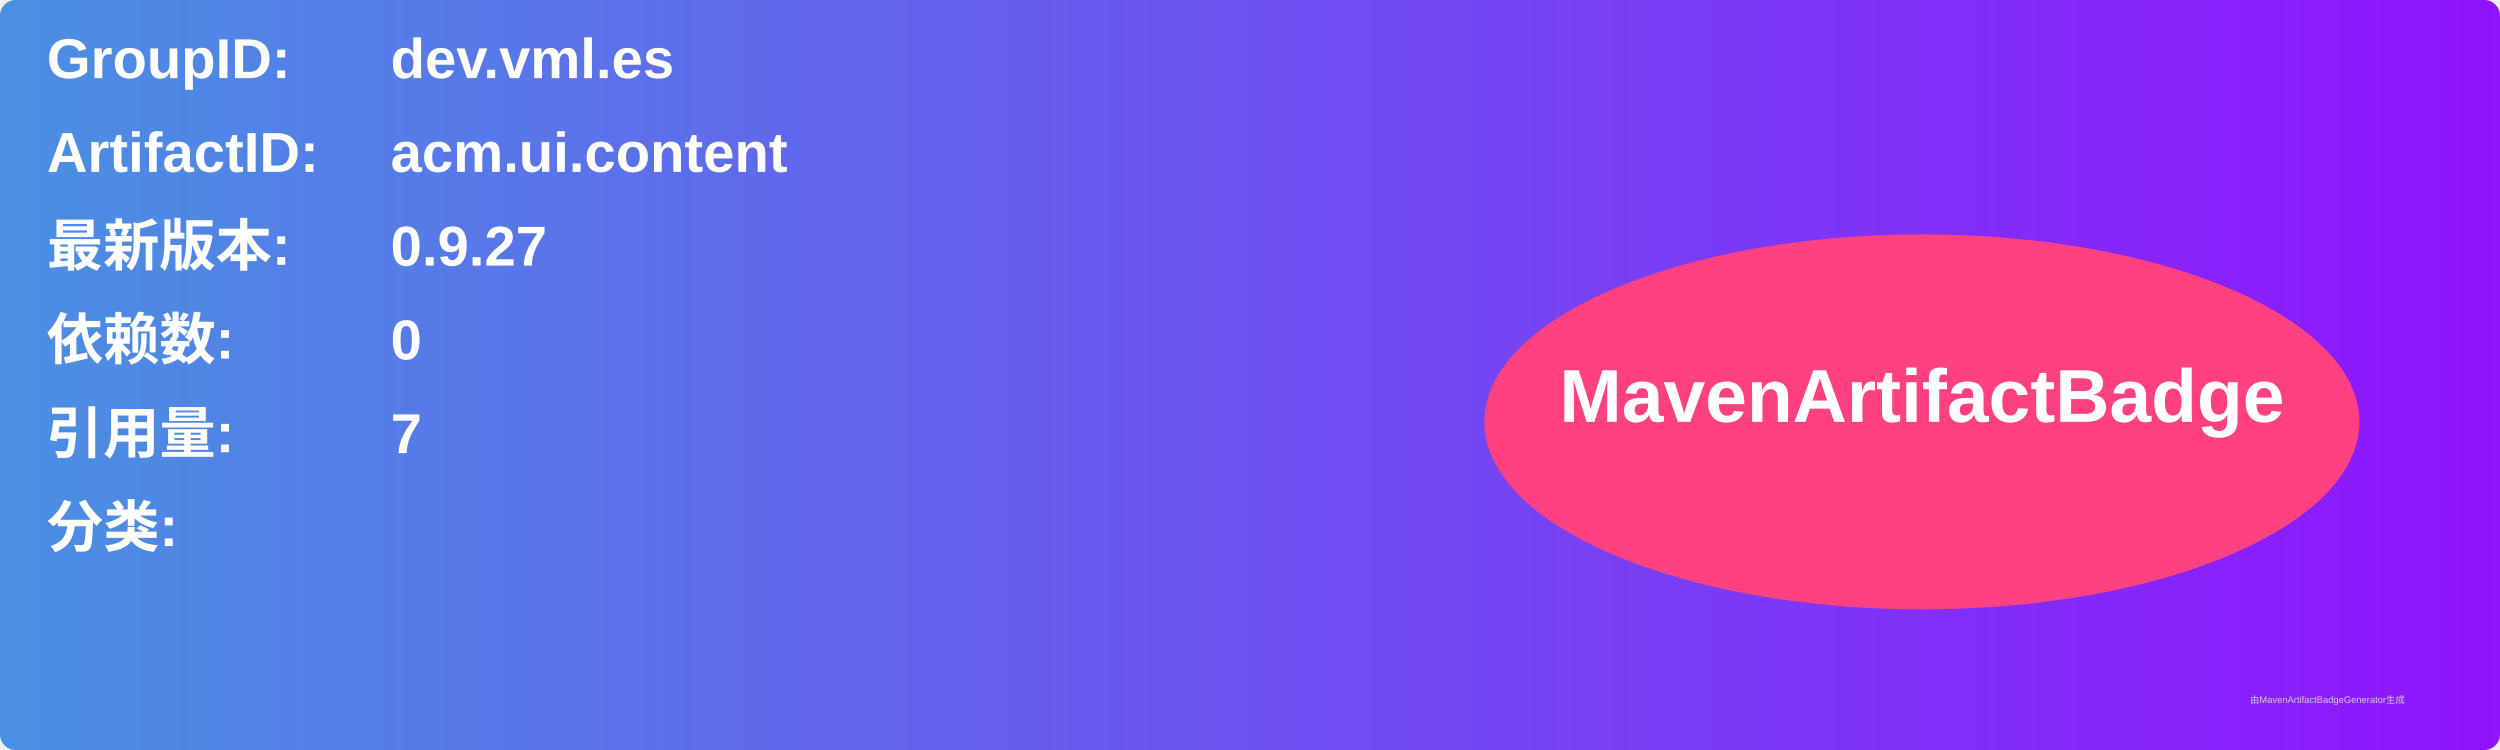
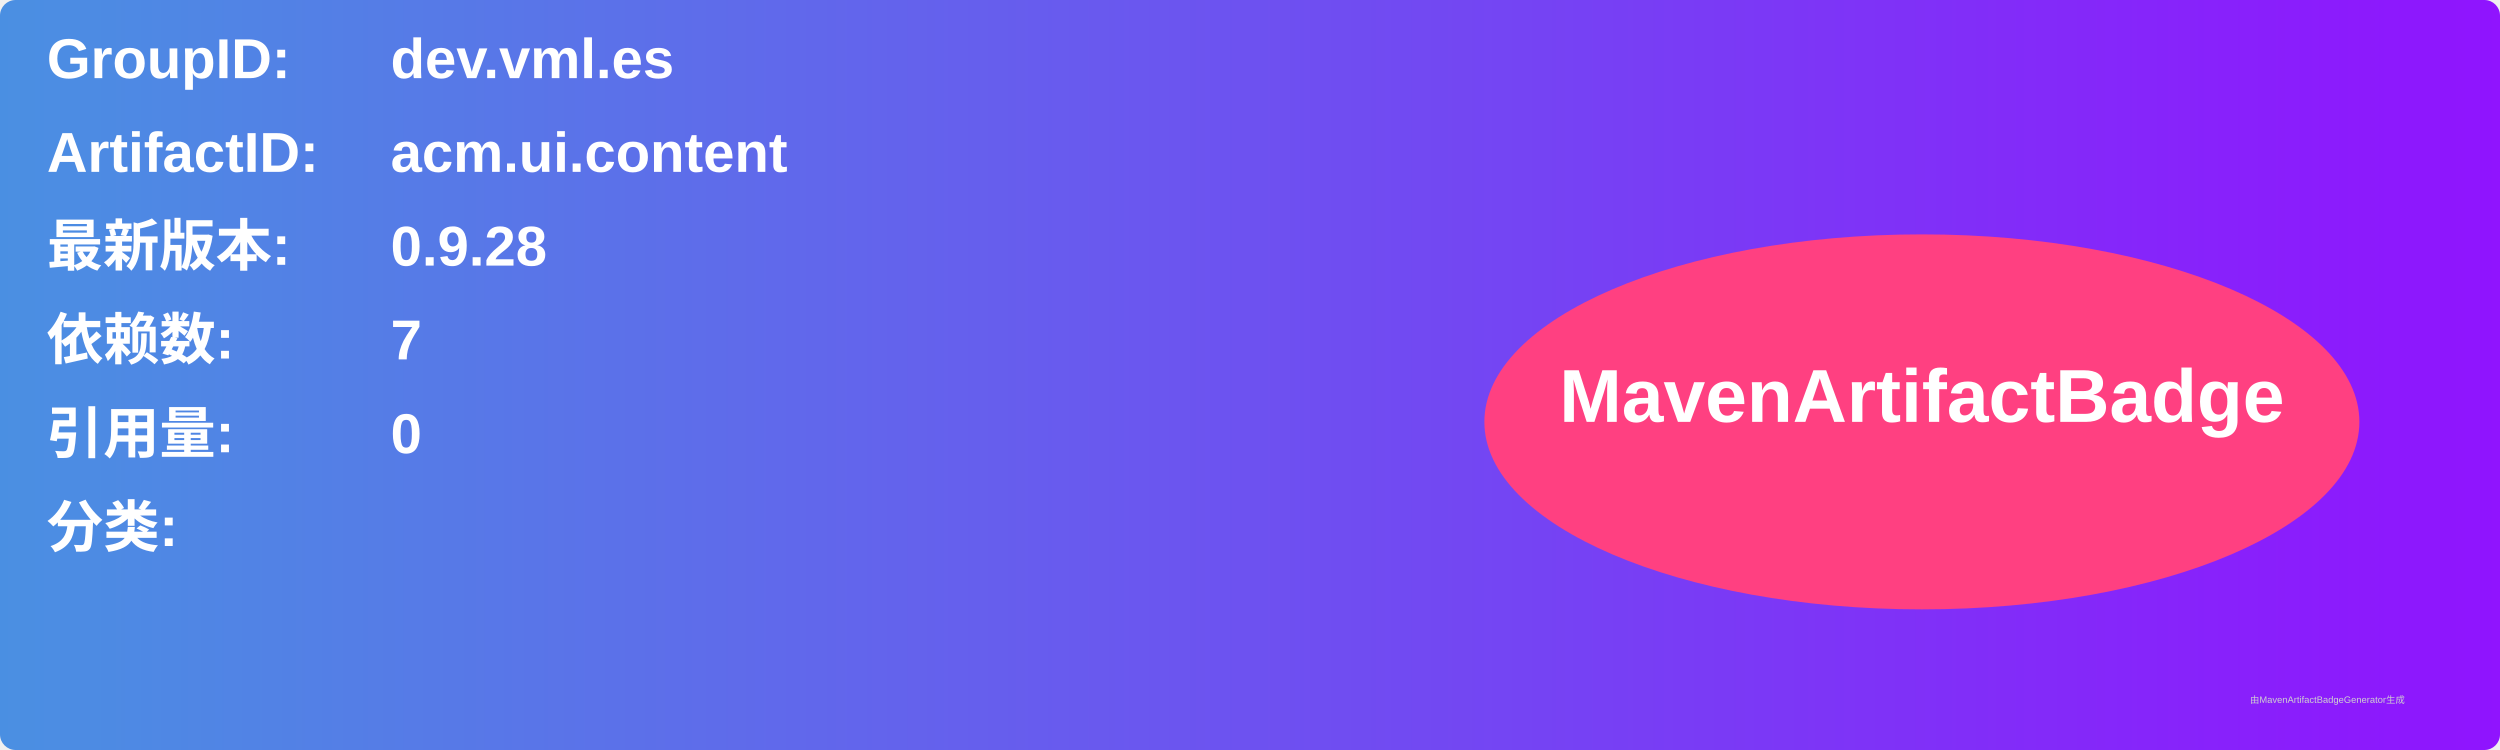
<svg xmlns="http://www.w3.org/2000/svg" width="800" height="240" viewBox="0 0 800 240">
  <linearGradient id="grad" x1="0%" y1="0%" x2="100%" y2="0%">
    <stop offset="0%" stop-color="#4a90e2" />
    <stop offset="100%" stop-color="#9013fe" />
  </linearGradient>
  <rect width="100%" height="100%" rx="5" ry="5" fill="url(#grad)" />
  <g transform="translate(15, 15)">
    <text x="0" y="10" font-family="Arial" font-size="18" fill="white" font-weight="bold" width="260">GroupID:</text>
    <text x="110" y="10" font-family="Arial" font-size="18" fill="white" font-weight="bold" width="460">dev.vml.es</text>
    <text x="0" y="40" font-family="Arial" font-size="18" fill="white" font-weight="bold" width="260">ArtifactID:</text>
    <text x="110" y="40" font-family="Arial" font-size="18" fill="white" font-weight="bold" width="460">acm.ui.content</text>
    <text x="0" y="70" font-family="Arial" font-size="18" fill="white" font-weight="bold">最新版本:</text>
    <text x="110" y="70" font-family="Arial" font-size="18" fill="white" font-weight="bold">
-       <tspan font-weight="bold">0.9.27</tspan>
+       <tspan font-weight="bold">0.9.28</tspan>
    </text>
    <text x="0" y="100" font-family="Arial" font-size="18" fill="white" font-weight="bold">依赖数: </text>
    <text x="110" y="100" font-family="Arial" font-size="18" fill="white">
-       <tspan font-weight="bold">0</tspan>
+       <tspan font-weight="bold">7</tspan>
    </text>
    <text x="0" y="130" font-family="Arial" font-size="18" fill="white" font-weight="bold">引用量: </text>
    <text x="110" y="130" font-family="Arial" font-size="18" fill="white">
-       <tspan font-weight="bold">7</tspan>
+       <tspan font-weight="bold">0</tspan>
    </text>
    <text x="0" y="160" font-family="Arial" font-size="18" fill="white" font-weight="bold">分类:</text>
    <text x="10" y="190" font-family="Arial" font-size="10" fill="white">
      <tspan font-weight="bold" />
    </text>
    <ellipse cx="600" cy="120" rx="140" ry="60" fill="#ff4081" />
    <text x="600" y="120" text-anchor="middle" font-family="Arial" font-size="24" fill="white" font-weight="bold">MavenArtifactBadge</text>
  </g>
  <text x="720" y="225" font-family="Arial" font-size="3" fill="#d0d0d0">由MavenArtifactBadgeGenerator生成</text>
</svg>
